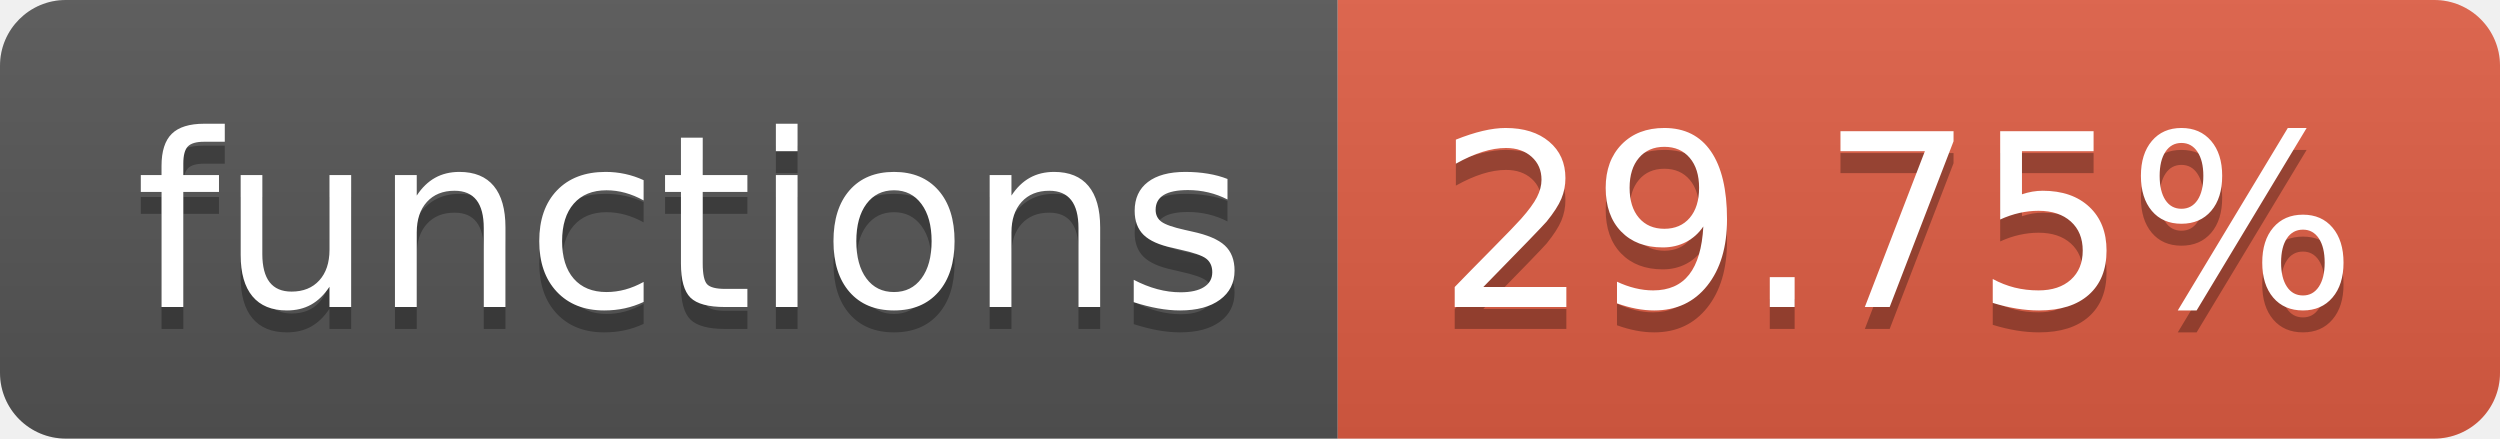
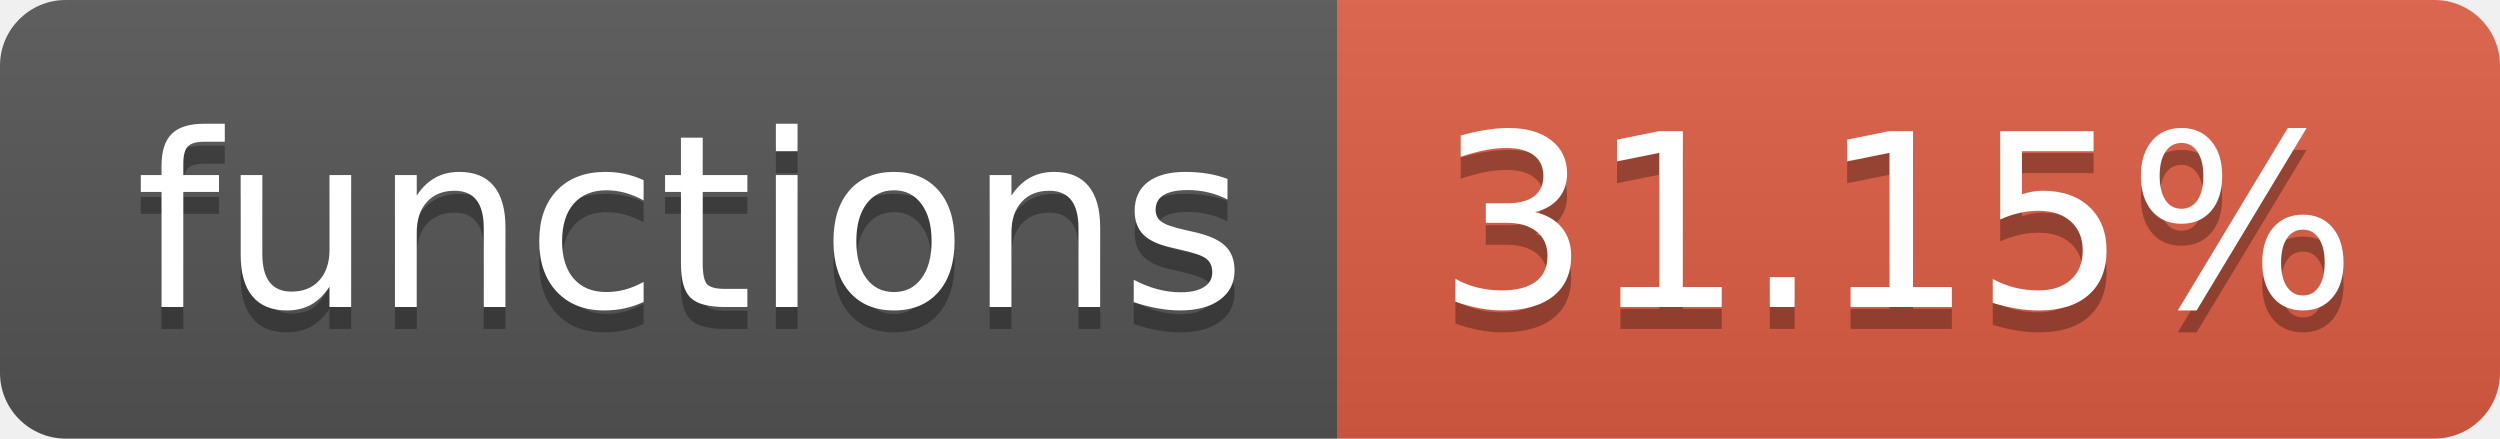
- <svg xmlns="http://www.w3.org/2000/svg" width="114" height="20" role="img" aria-label="functions: 29.75%">
+ <svg xmlns="http://www.w3.org/2000/svg" width="114" height="20" role="img" aria-label="functions: 31.15%">
  <linearGradient id="s" x2="0" y2="100%">
    <stop offset="0" stop-color="#bbb" stop-opacity=".1" />
    <stop offset="1" stop-opacity=".1" />
  </linearGradient>
  <clipPath id="r">
    <rect width="114" height="20" rx="3" fill="#fff" />
  </clipPath>
  <g clip-path="url(#r)">
    <rect width="61" height="20" fill="#555" />
    <rect x="61" width="53" height="20" fill="#e05d44" />
    <rect width="114" height="20" fill="url(#s)" />
  </g>
  <g fill="#fff" text-anchor="middle" font-family="Verdana,Geneva,DejaVu Sans,sans-serif" text-rendering="geometricPrecision" font-size="110">
    <text aria-hidden="true" x="315" y="150" fill="#010101" fill-opacity=".3" transform="scale(.1)" textLength="510">functions</text>
    <text x="315" y="140" transform="scale(.1)" fill="#fff" textLength="510">functions</text>
-     <text aria-hidden="true" x="865" y="150" fill="#010101" fill-opacity=".3" transform="scale(.1)" textLength="430">29.75%</text>
-     <text x="865" y="140" transform="scale(.1)" fill="#fff" textLength="430">29.75%</text>
+     <text aria-hidden="true" x="865" y="150" fill="#010101" fill-opacity=".3" transform="scale(.1)" textLength="430">31.15%</text>
+     <text x="865" y="140" transform="scale(.1)" fill="#fff" textLength="430">31.15%</text>
  </g>
</svg>
